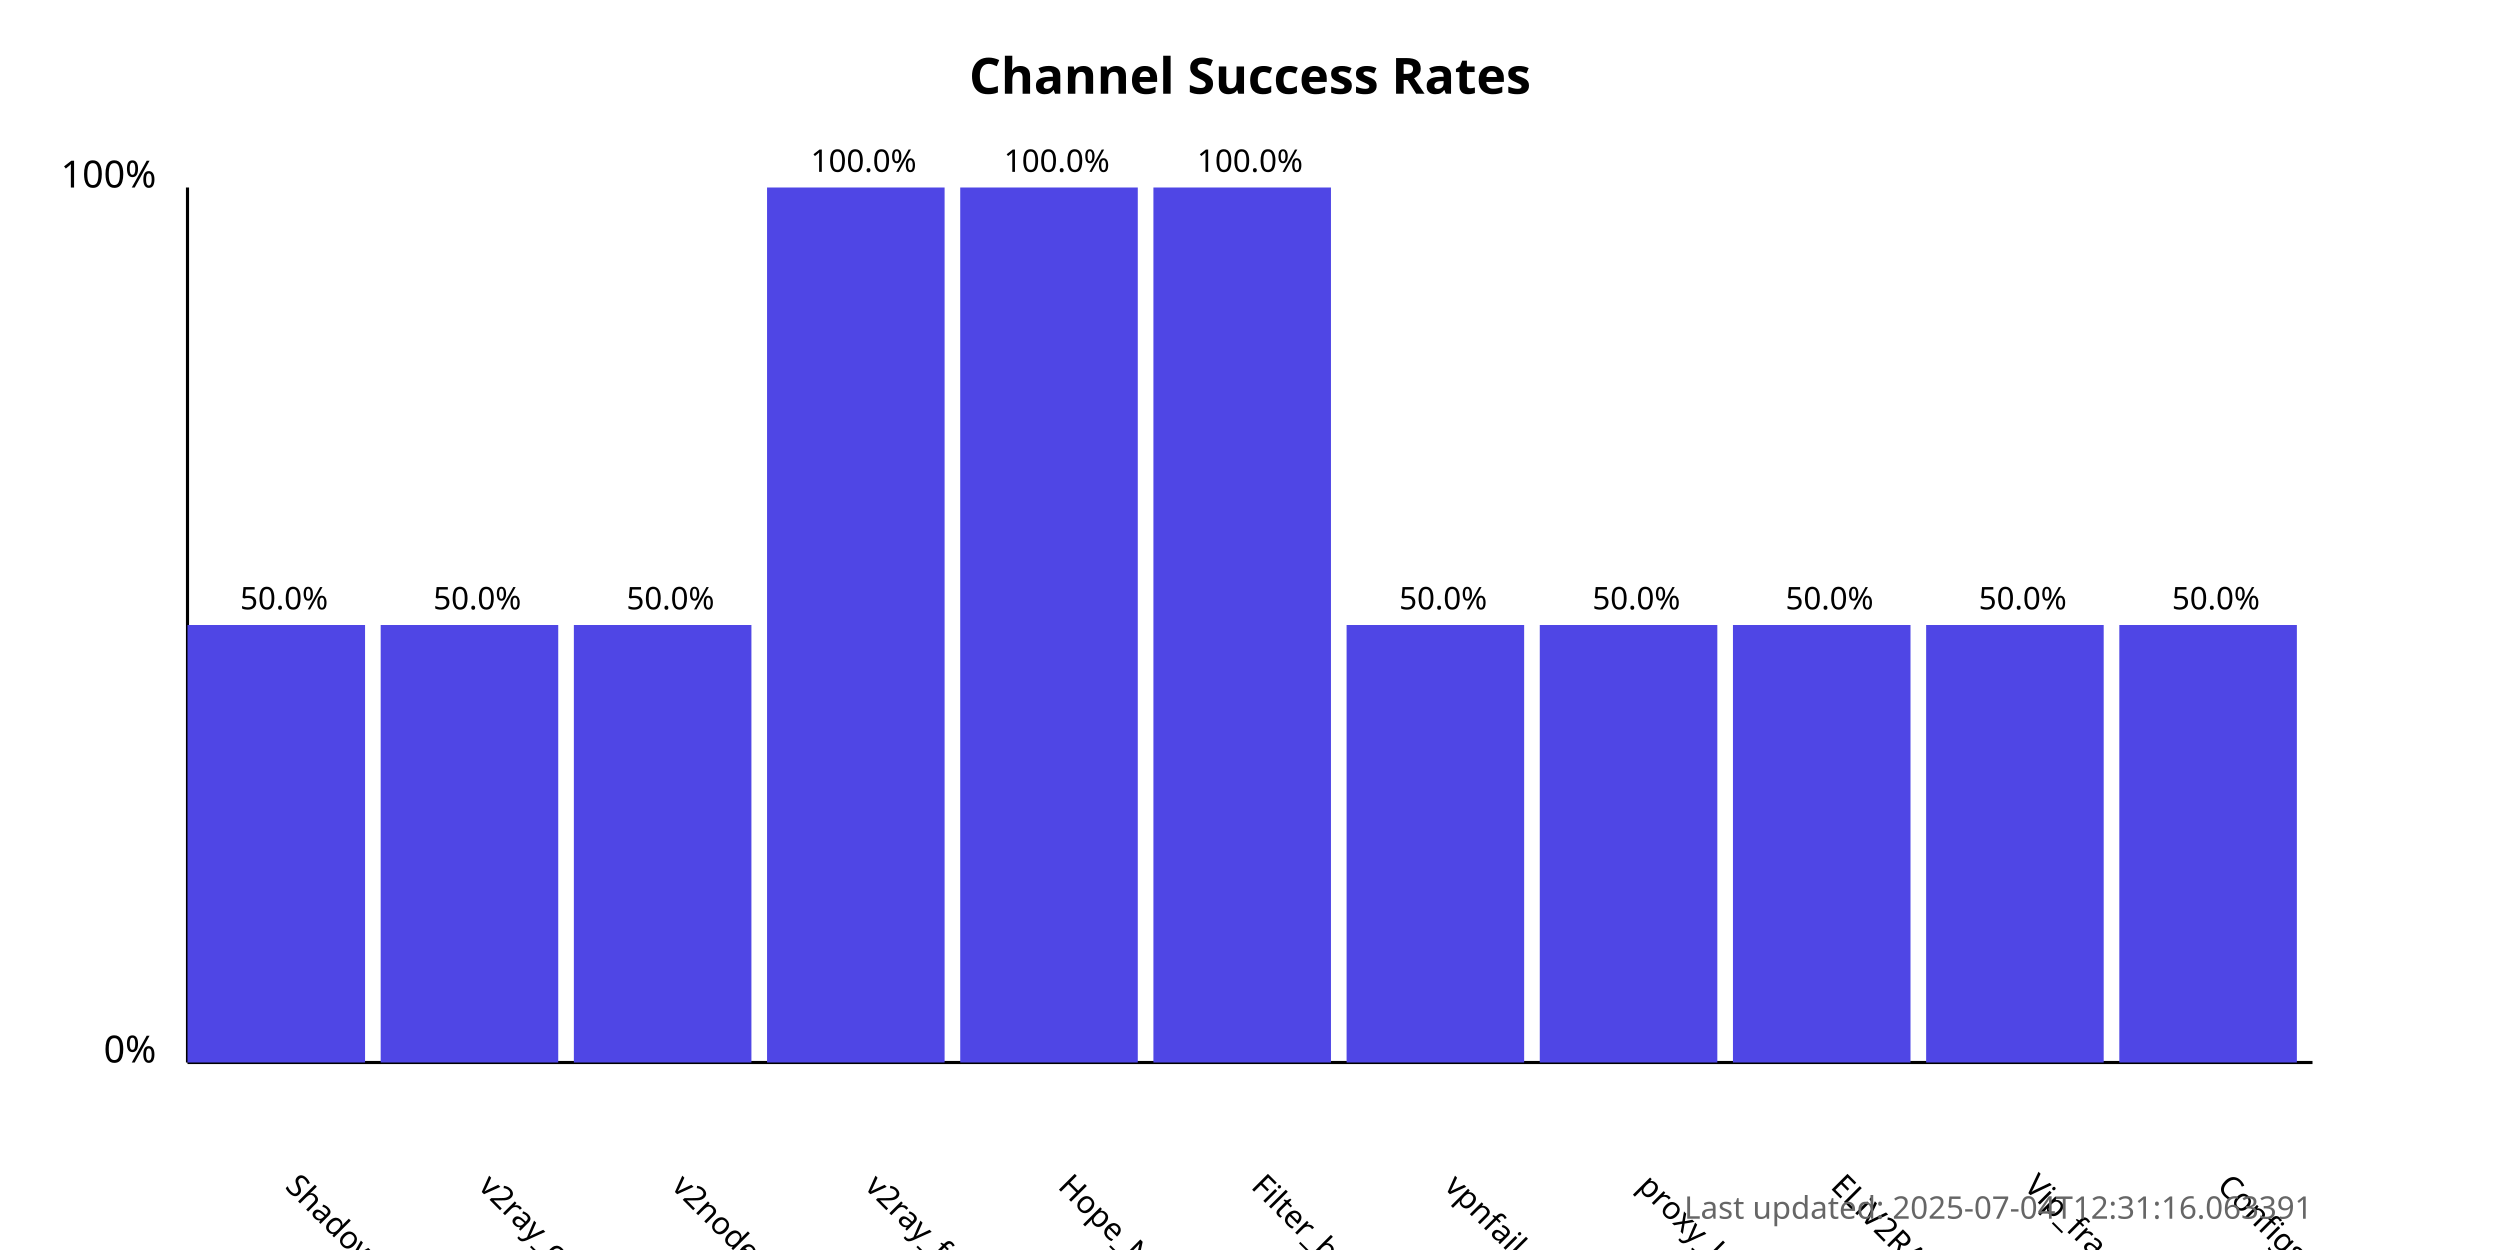
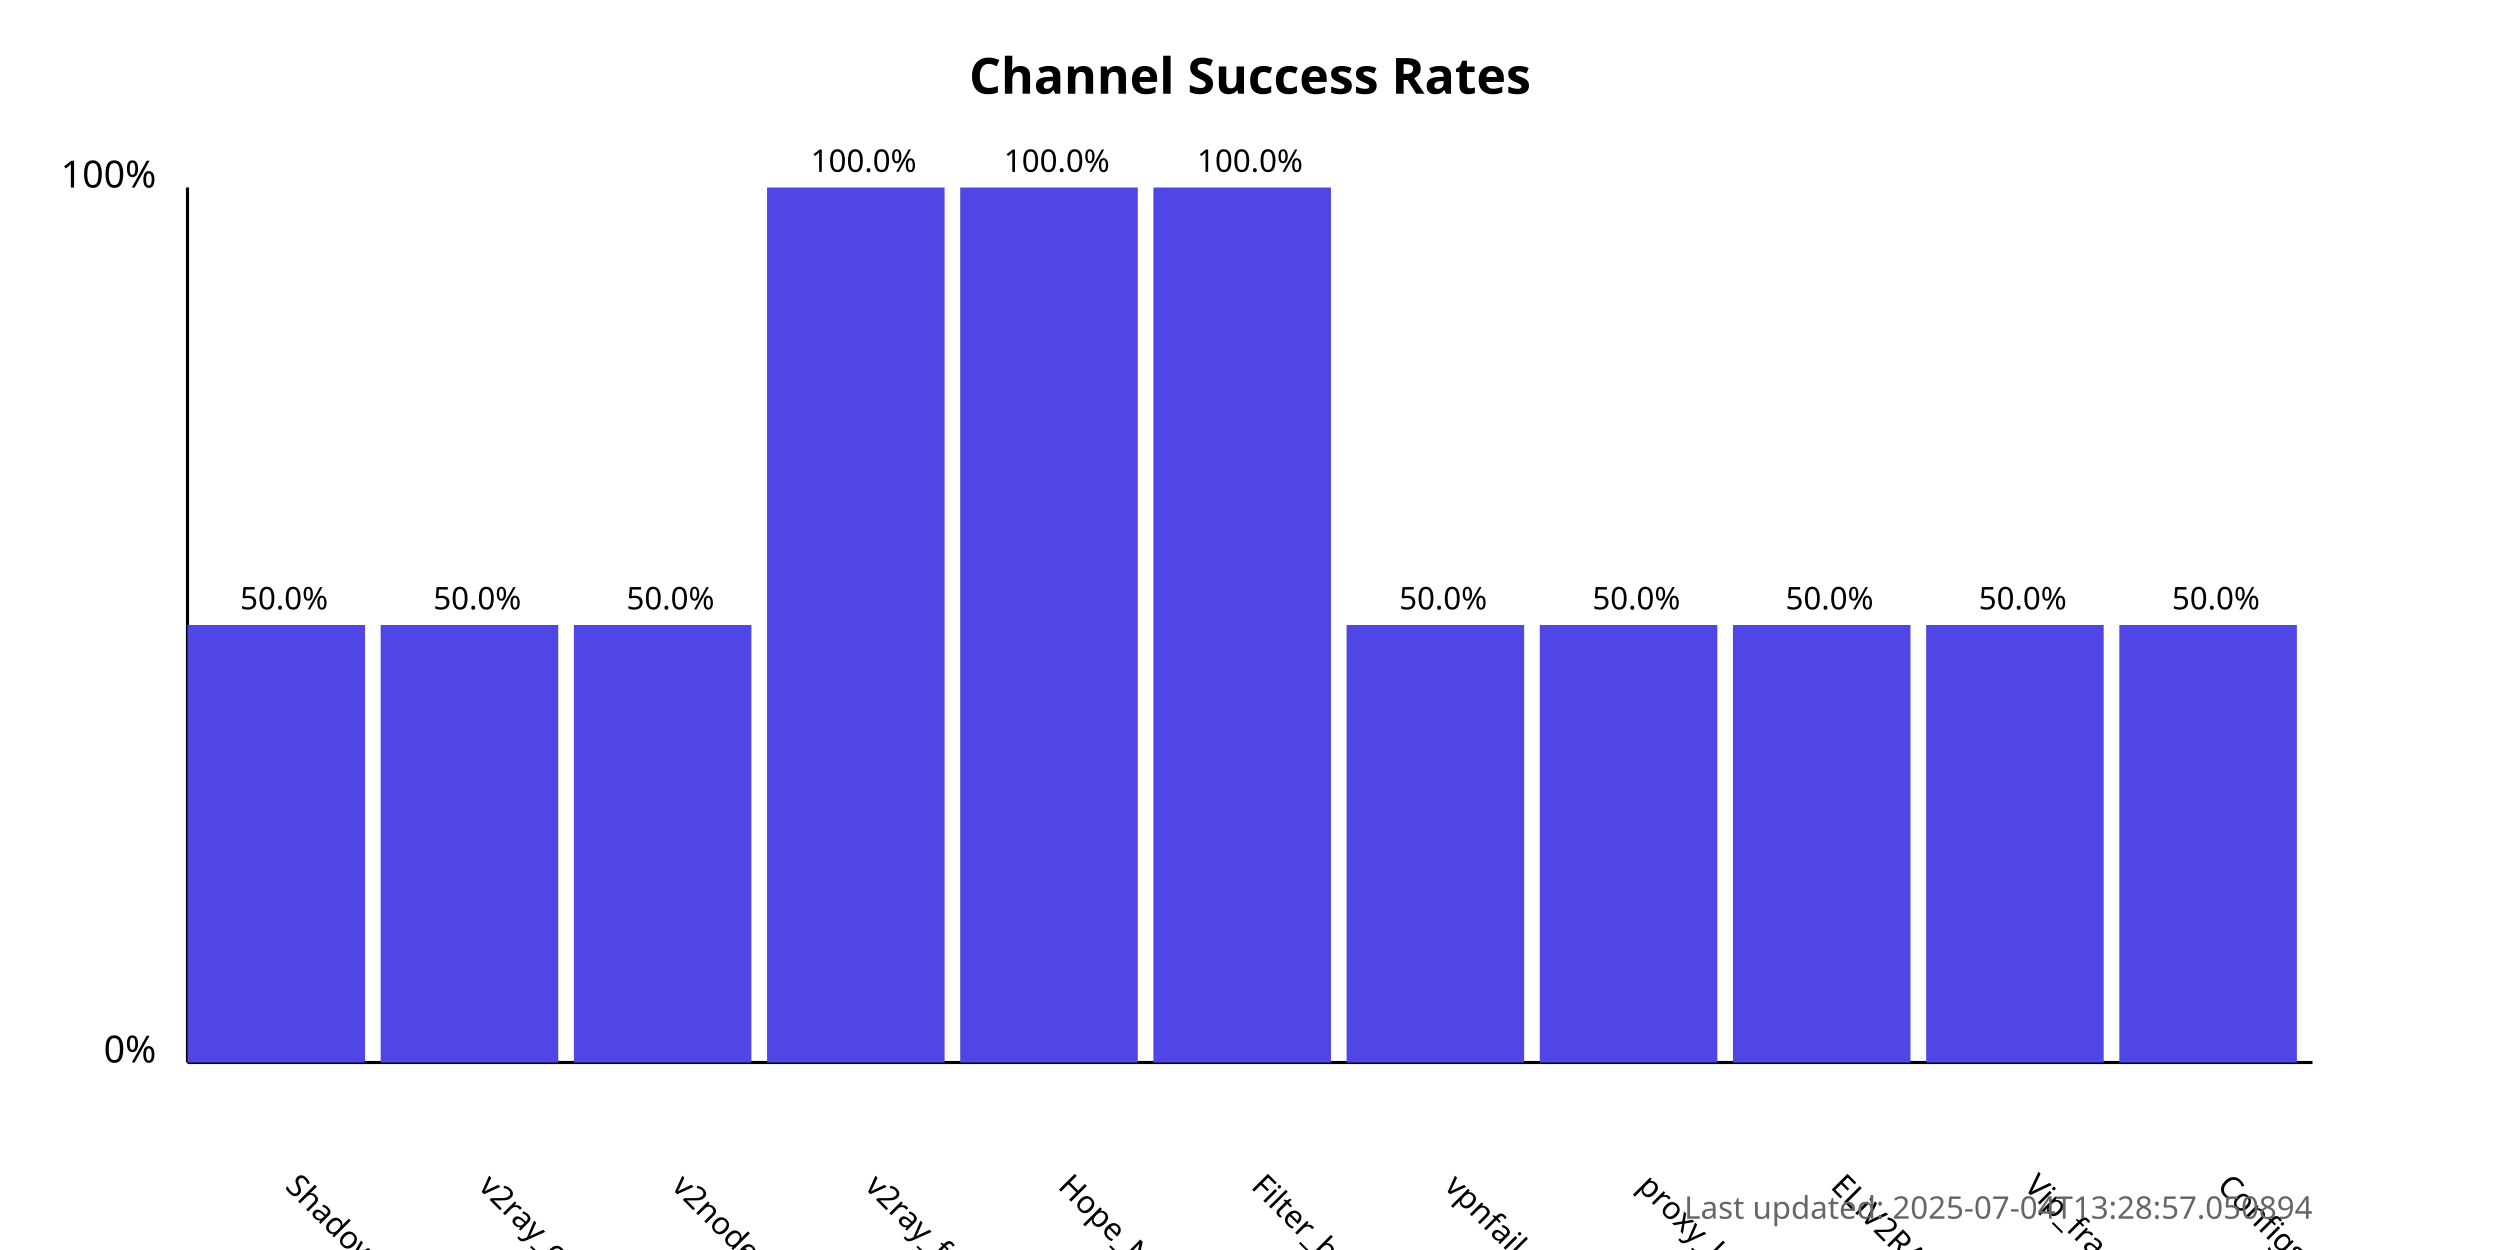
<svg xmlns="http://www.w3.org/2000/svg" width="800" height="400">
  <style>
            .chart-title { font: bold 16px sans-serif; }
            .axis-label { font: 12px sans-serif; }
            .tick-label { font: 10px sans-serif; }
            .bar { fill: #4f46e5; }
            .bar:hover { fill: #6366f1; }
            .timestamp { font: 10px sans-serif; fill: #666; }
        </style>
  <text x="400.0" y="30" text-anchor="middle" class="chart-title">
            Channel Success Rates
        </text>
  <line x1="60" y1="340" x2="60" y2="60" stroke="black" stroke-width="1" />
  <line x1="60" y1="340" x2="740" y2="340" stroke="black" stroke-width="1" />
  <text x="50" y="340" text-anchor="end" class="axis-label">0%</text>
  <text x="50" y="60" text-anchor="end" class="axis-label">100%</text>
  <g>
    <rect x="60" y="200.0" width="56.818" height="140.0" class="bar" />
    <text x="90.909" y="380" transform="rotate(45, 90.90909, 380)" text-anchor="start" class="tick-label">
                ShadowProxy66
            </text>
    <text x="90.909" y="195.0" text-anchor="middle" class="tick-label">
                50.0%
            </text>
  </g>
  <g>
    <rect x="121.818" y="200.0" width="56.818" height="140.0" class="bar" />
    <text x="152.727" y="380" transform="rotate(45, 152.7273, 380)" text-anchor="start" class="tick-label">
                v2ray_configs_pool
            </text>
    <text x="152.727" y="195.0" text-anchor="middle" class="tick-label">
                50.0%
            </text>
  </g>
  <g>
    <rect x="183.636" y="200.0" width="56.818" height="140.0" class="bar" />
    <text x="214.545" y="380" transform="rotate(45, 214.5455, 380)" text-anchor="start" class="tick-label">
                v2nodes
            </text>
    <text x="214.545" y="195.0" text-anchor="middle" class="tick-label">
                50.0%
            </text>
  </g>
  <g>
    <rect x="245.455" y="60.0" width="56.818" height="280.0" class="bar" />
    <text x="276.364" y="380" transform="rotate(45, 276.3636, 380)" text-anchor="start" class="tick-label">
                v2ray_free_conf
            </text>
    <text x="276.364" y="55.0" text-anchor="middle" class="tick-label">
                100.0%
            </text>
  </g>
  <g>
    <rect x="307.273" y="60.0" width="56.818" height="280.0" class="bar" />
    <text x="338.182" y="380" transform="rotate(45, 338.1818, 380)" text-anchor="start" class="tick-label">
                Hope_Net
            </text>
    <text x="338.182" y="55.0" text-anchor="middle" class="tick-label">
                100.0%
            </text>
  </g>
  <g>
    <rect x="369.091" y="60.0" width="56.818" height="280.0" class="bar" />
    <text x="400.0" y="380" transform="rotate(45, 400.0, 380)" text-anchor="start" class="tick-label">
                Filter_breaker
            </text>
    <text x="400.0" y="55.0" text-anchor="middle" class="tick-label">
                100.0%
            </text>
  </g>
  <g>
    <rect x="430.909" y="200.0" width="56.818" height="140.0" class="bar" />
    <text x="461.818" y="380" transform="rotate(45, 461.8182, 380)" text-anchor="start" class="tick-label">
                vpnfail_vless
            </text>
    <text x="461.818" y="195.0" text-anchor="middle" class="tick-label">
                50.0%
            </text>
  </g>
  <g>
    <rect x="492.727" y="200.0" width="56.818" height="140.0" class="bar" />
    <text x="523.636" y="380" transform="rotate(45, 523.6364, 380)" text-anchor="start" class="tick-label">
                proxy_kafee
            </text>
    <text x="523.636" y="195.0" text-anchor="middle" class="tick-label">
                50.0%
            </text>
  </g>
  <g>
    <rect x="554.545" y="200.0" width="56.818" height="140.0" class="bar" />
    <text x="585.455" y="380" transform="rotate(45, 585.4545, 380)" text-anchor="start" class="tick-label">
                ELiV2RAY
            </text>
    <text x="585.455" y="195.0" text-anchor="middle" class="tick-label">
                50.0%
            </text>
  </g>
  <g>
    <rect x="616.364" y="200.0" width="56.818" height="140.0" class="bar" />
    <text x="647.273" y="380" transform="rotate(45, 647.2727, 380)" text-anchor="start" class="tick-label">
                Vip_fragment_v2ray
            </text>
    <text x="647.273" y="195.0" text-anchor="middle" class="tick-label">
                50.0%
            </text>
  </g>
  <g>
    <rect x="678.182" y="200.0" width="56.818" height="140.0" class="bar" />
    <text x="709.091" y="380" transform="rotate(45, 709.0909, 380)" text-anchor="start" class="tick-label">
                ConfigsHubPlus
            </text>
    <text x="709.091" y="195.0" text-anchor="middle" class="tick-label">
                50.0%
            </text>
  </g>
  <text x="740" y="390" text-anchor="end" class="timestamp">
-             Last updated: 2025-07-04T12:31:16.063391
+             Last updated: 2025-07-04T13:28:57.050894
        </text>
</svg>
